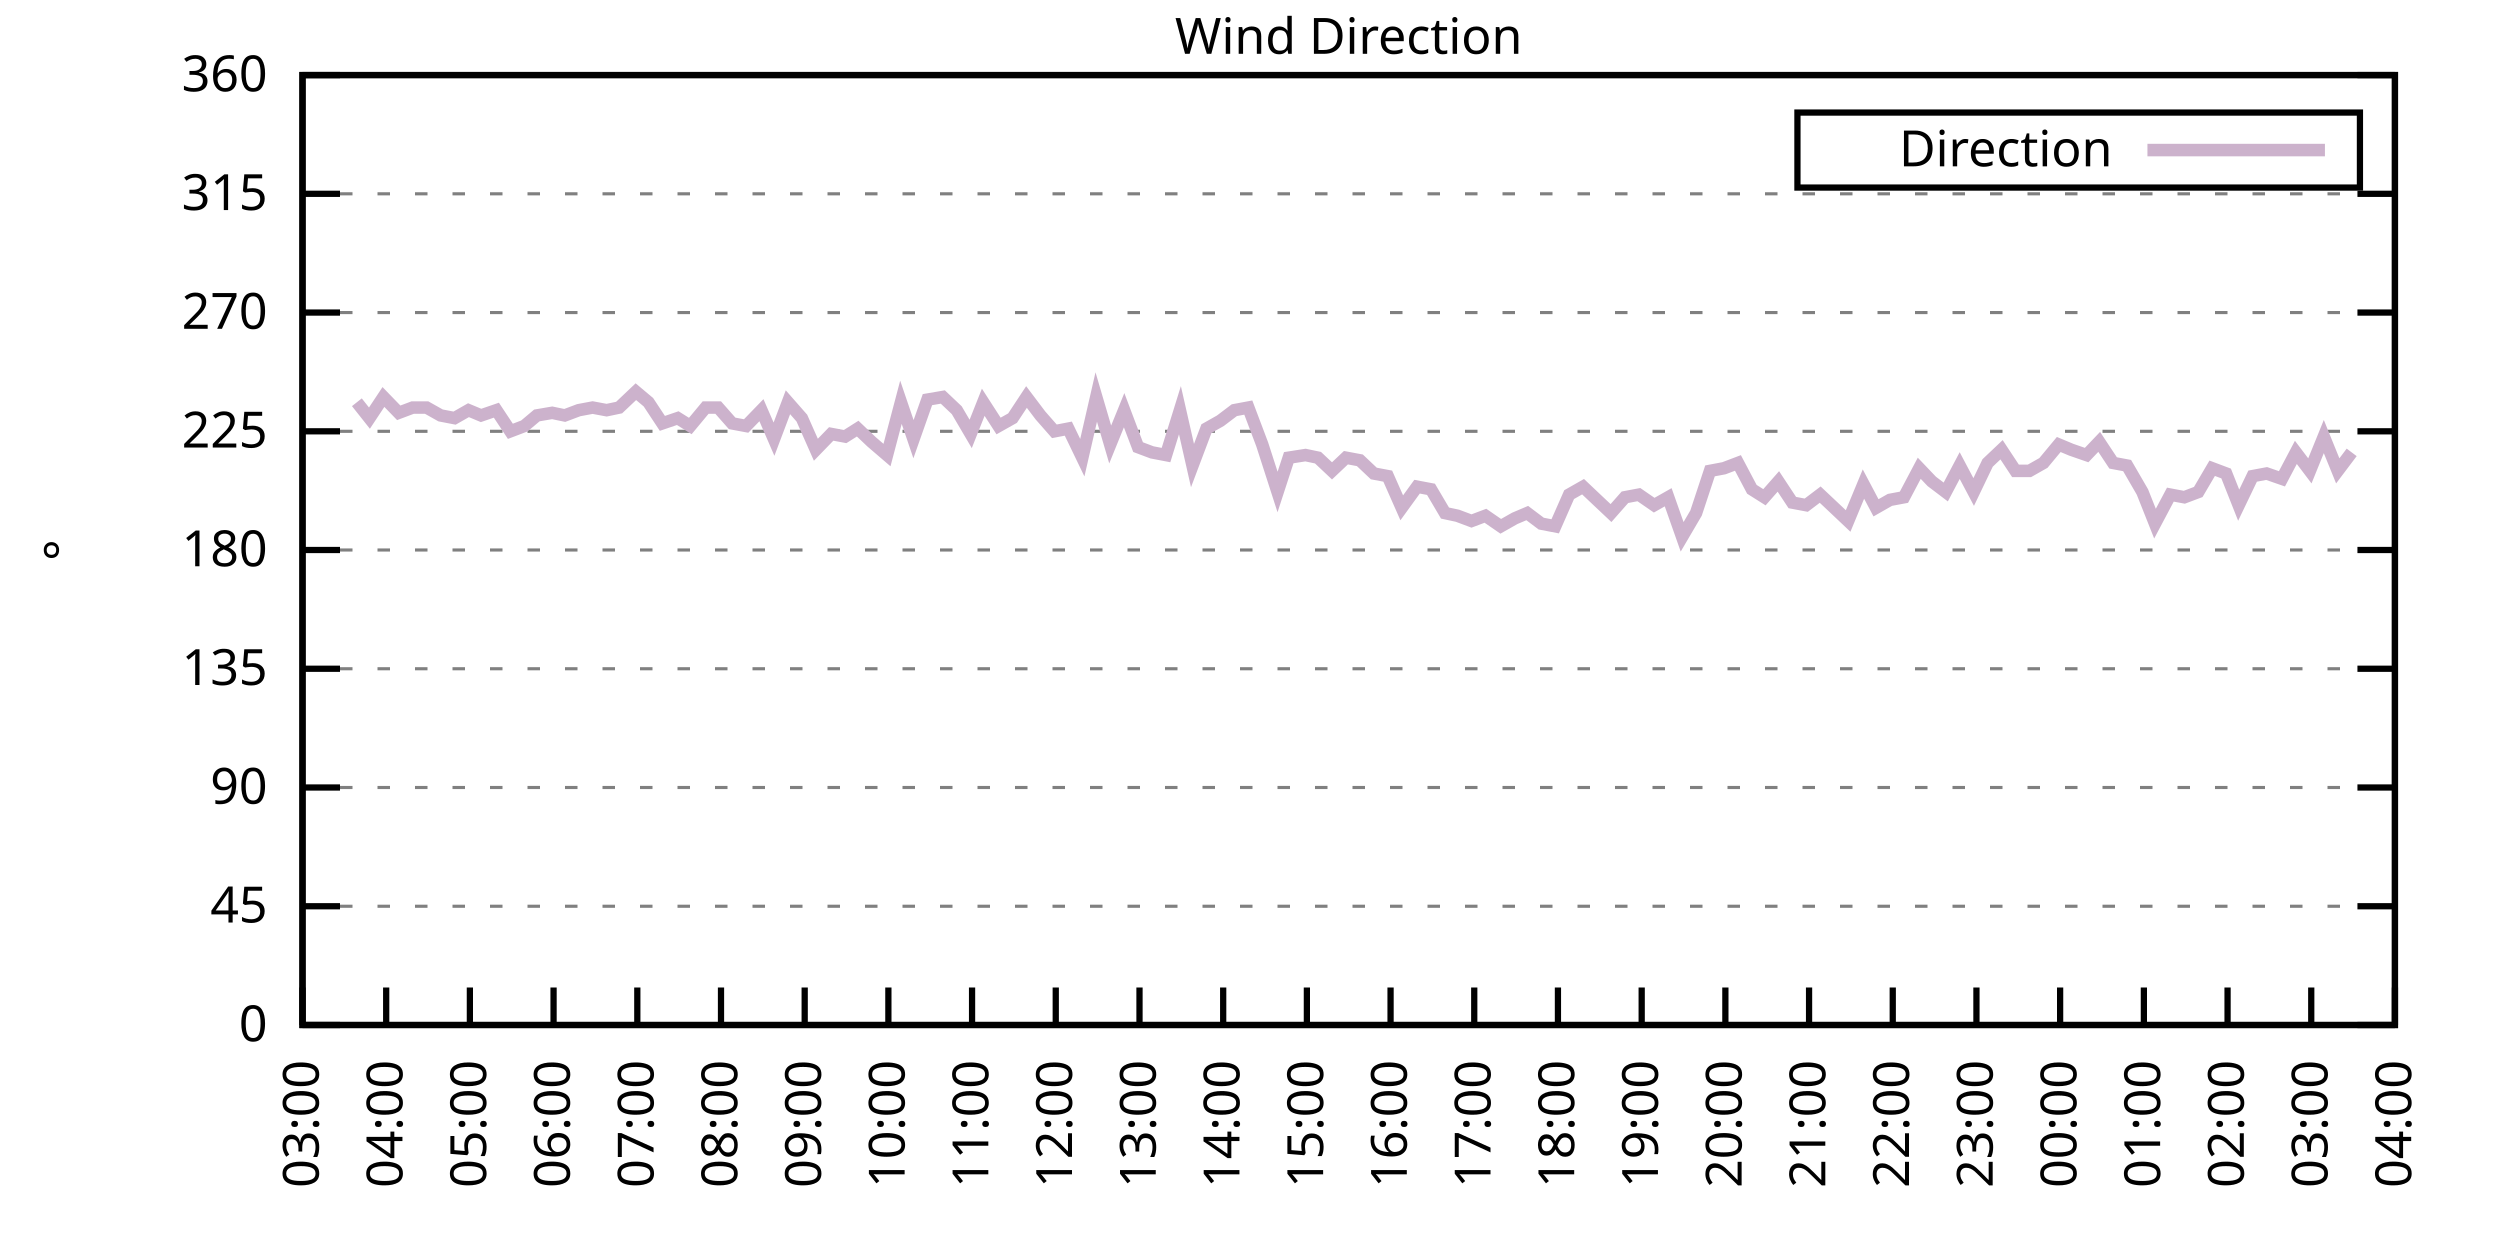
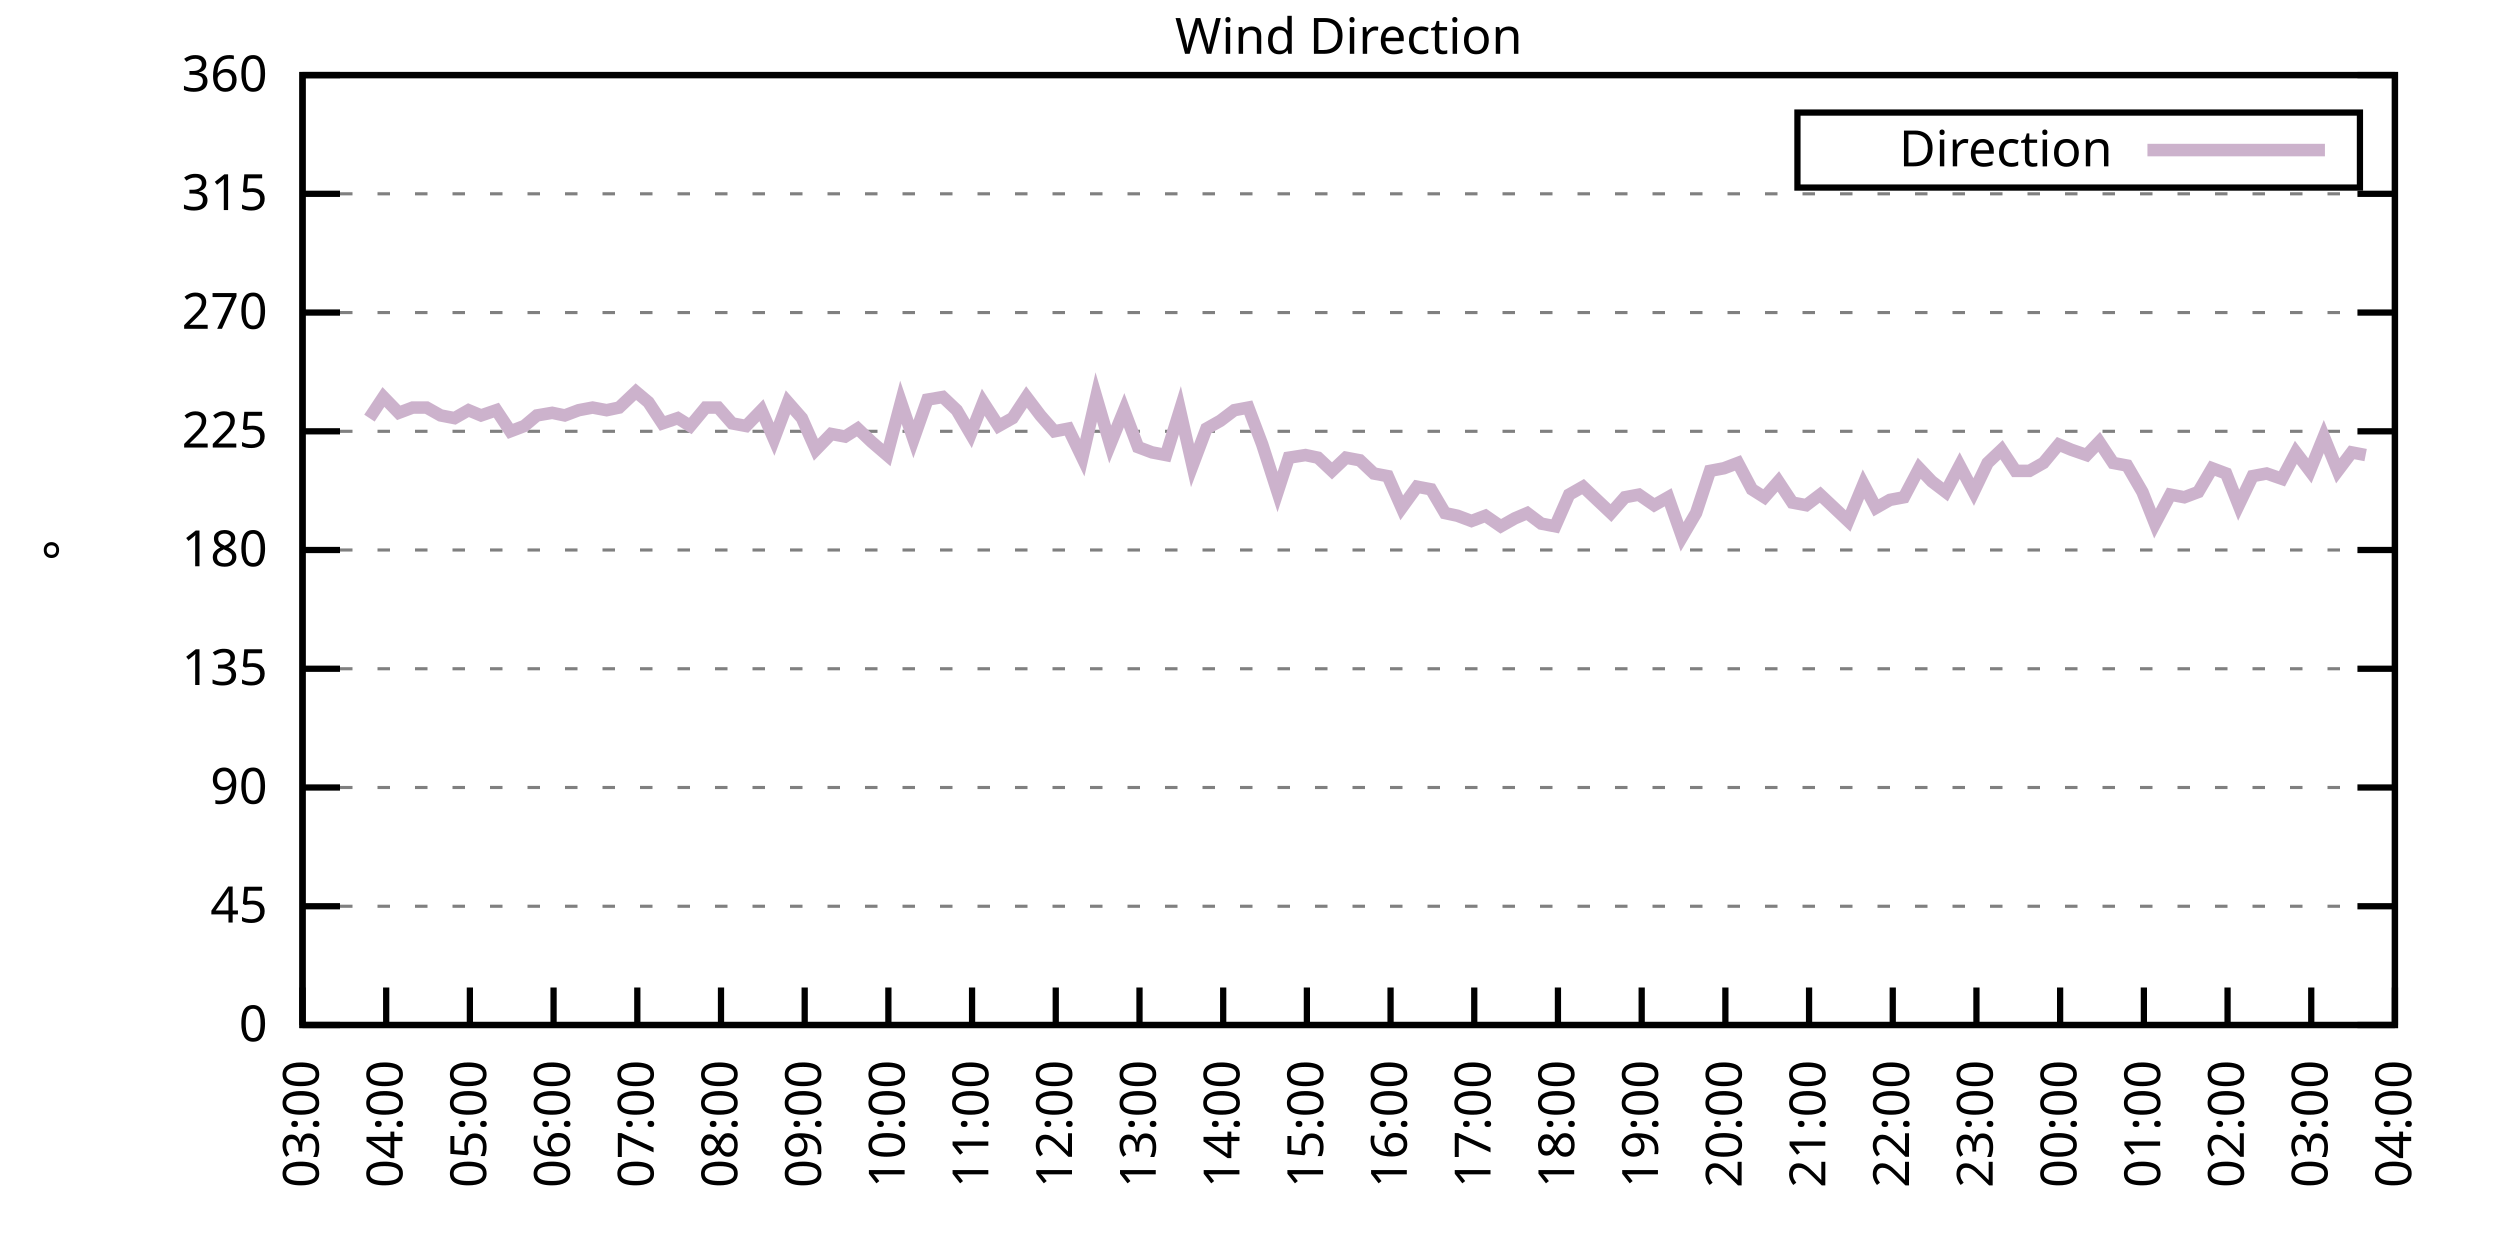
<svg xmlns="http://www.w3.org/2000/svg" xmlns:xlink="http://www.w3.org/1999/xlink" width="400" height="200" viewBox="0 0 400 200">
  <g id="gnuplot_canvas">
    <rect x="0" y="0" width="400" height="200" fill="none" />
    <defs>
      <circle id="gpDot" r="0.5" stroke-width="0.5" stroke="currentColor" />
      <path id="gpPt0" stroke-width="0.333" stroke="currentColor" d="M-1,0 h2 M0,-1 v2" />
      <path id="gpPt1" stroke-width="0.333" stroke="currentColor" d="M-1,-1 L1,1 M1,-1 L-1,1" />
      <path id="gpPt2" stroke-width="0.333" stroke="currentColor" d="M-1,0 L1,0 M0,-1 L0,1 M-1,-1 L1,1 M-1,1 L1,-1" />
      <rect id="gpPt3" stroke-width="0.333" stroke="currentColor" x="-1" y="-1" width="2" height="2" />
      <rect id="gpPt4" stroke-width="0.333" stroke="currentColor" fill="currentColor" x="-1" y="-1" width="2" height="2" />
      <circle id="gpPt5" stroke-width="0.333" stroke="currentColor" cx="0" cy="0" r="1" />
      <use xlink:href="#gpPt5" id="gpPt6" fill="currentColor" stroke="none" />
      <path id="gpPt7" stroke-width="0.333" stroke="currentColor" d="M0,-1.33 L-1.33,0.67 L1.33,0.67 z" />
      <use xlink:href="#gpPt7" id="gpPt8" fill="currentColor" stroke="none" />
      <use xlink:href="#gpPt7" id="gpPt9" stroke="currentColor" transform="rotate(180)" />
      <use xlink:href="#gpPt9" id="gpPt10" fill="currentColor" stroke="none" />
      <use xlink:href="#gpPt3" id="gpPt11" stroke="currentColor" transform="rotate(45)" />
      <use xlink:href="#gpPt11" id="gpPt12" fill="currentColor" stroke="none" />
      <path id="gpPt13" stroke-width="0.333" stroke="currentColor" d="M0,1.330 L1.265,0.411 L0.782,-1.067 L-0.782,-1.076 L-1.265,0.411 z" />
      <use xlink:href="#gpPt13" id="gpPt14" fill="currentColor" stroke="none" />
      <filter id="textbox" filterUnits="objectBoundingBox" x="0" y="0" height="1" width="1">
        <feFlood flood-color="white" flood-opacity="1" result="bgnd" />
        <feComposite in="SourceGraphic" in2="bgnd" operator="atop" />
      </filter>
      <filter id="greybox" filterUnits="objectBoundingBox" x="0" y="0" height="1" width="1">
        <feFlood flood-color="lightgrey" flood-opacity="1" result="grey" />
        <feComposite in="SourceGraphic" in2="grey" operator="atop" />
      </filter>
    </defs>
    <g fill="none" color="white" stroke="currentColor" stroke-width="1.00" stroke-linecap="butt" stroke-linejoin="miter">
</g>
    <g fill="none" color="black" stroke="currentColor" stroke-width="1.00" stroke-linecap="butt" stroke-linejoin="miter">
      <g stroke="none" shape-rendering="crispEdges">
        <polygon fill="rgb(255, 255, 255)" points="48.40,164.00 383.18,164.00 383.18,12.02 48.40,12.02 " />
      </g>
    </g>
    <g fill="none" color="black" stroke="currentColor" stroke-width="1.00" stroke-linecap="butt" stroke-linejoin="miter">
</g>
    <g fill="none" color="black" stroke="black" stroke-width="0.50" stroke-linecap="butt" stroke-linejoin="miter">
</g>
    <g fill="none" color="gray" stroke="currentColor" stroke-width="0.50" stroke-linecap="butt" stroke-linejoin="miter">
      <path stroke="gray" stroke-dasharray="2,4" class="gridline" d="M48.40,164.00 L383.19,164.00  " />
    </g>
    <g fill="none" color="gray" stroke="gray" stroke-width="1.00" stroke-linecap="butt" stroke-linejoin="miter">
</g>
    <g fill="none" color="black" stroke="currentColor" stroke-width="1.00" stroke-linecap="butt" stroke-linejoin="miter">
      <path stroke="black" d="M48.40,164.00 L54.40,164.00 M383.19,164.00 L377.19,164.00  " />
      <g transform="translate(42.80,166.60)" stroke="none" fill="black" font-family="Sans" font-size="8.00" text-anchor="end">
        <text>
          <tspan font-family="Sans"> 0</tspan>
        </text>
      </g>
    </g>
    <g fill="none" color="black" stroke="currentColor" stroke-width="1.00" stroke-linecap="butt" stroke-linejoin="miter">
</g>
    <g fill="none" color="black" stroke="black" stroke-width="0.50" stroke-linecap="butt" stroke-linejoin="miter">
</g>
    <g fill="none" color="gray" stroke="currentColor" stroke-width="0.50" stroke-linecap="butt" stroke-linejoin="miter">
      <path stroke="gray" stroke-dasharray="2,4" class="gridline" d="M48.40,145.00 L383.19,145.00  " />
    </g>
    <g fill="none" color="gray" stroke="gray" stroke-width="1.00" stroke-linecap="butt" stroke-linejoin="miter">
</g>
    <g fill="none" color="black" stroke="currentColor" stroke-width="1.00" stroke-linecap="butt" stroke-linejoin="miter">
      <path stroke="black" d="M48.40,145.00 L54.40,145.00 M383.19,145.00 L377.19,145.00  " />
      <g transform="translate(42.80,147.60)" stroke="none" fill="black" font-family="Sans" font-size="8.00" text-anchor="end">
        <text>
          <tspan font-family="Sans"> 45</tspan>
        </text>
      </g>
    </g>
    <g fill="none" color="black" stroke="currentColor" stroke-width="1.00" stroke-linecap="butt" stroke-linejoin="miter">
</g>
    <g fill="none" color="black" stroke="black" stroke-width="0.50" stroke-linecap="butt" stroke-linejoin="miter">
</g>
    <g fill="none" color="gray" stroke="currentColor" stroke-width="0.50" stroke-linecap="butt" stroke-linejoin="miter">
      <path stroke="gray" stroke-dasharray="2,4" class="gridline" d="M48.40,126.00 L383.19,126.00  " />
    </g>
    <g fill="none" color="gray" stroke="gray" stroke-width="1.00" stroke-linecap="butt" stroke-linejoin="miter">
</g>
    <g fill="none" color="black" stroke="currentColor" stroke-width="1.00" stroke-linecap="butt" stroke-linejoin="miter">
      <path stroke="black" d="M48.40,126.00 L54.40,126.00 M383.19,126.00 L377.19,126.00  " />
      <g transform="translate(42.80,128.60)" stroke="none" fill="black" font-family="Sans" font-size="8.00" text-anchor="end">
        <text>
          <tspan font-family="Sans"> 90</tspan>
        </text>
      </g>
    </g>
    <g fill="none" color="black" stroke="currentColor" stroke-width="1.00" stroke-linecap="butt" stroke-linejoin="miter">
</g>
    <g fill="none" color="black" stroke="black" stroke-width="0.50" stroke-linecap="butt" stroke-linejoin="miter">
</g>
    <g fill="none" color="gray" stroke="currentColor" stroke-width="0.50" stroke-linecap="butt" stroke-linejoin="miter">
      <path stroke="gray" stroke-dasharray="2,4" class="gridline" d="M48.40,107.00 L383.19,107.00  " />
    </g>
    <g fill="none" color="gray" stroke="gray" stroke-width="1.00" stroke-linecap="butt" stroke-linejoin="miter">
</g>
    <g fill="none" color="black" stroke="currentColor" stroke-width="1.00" stroke-linecap="butt" stroke-linejoin="miter">
      <path stroke="black" d="M48.40,107.00 L54.40,107.00 M383.19,107.00 L377.19,107.00  " />
      <g transform="translate(42.80,109.60)" stroke="none" fill="black" font-family="Sans" font-size="8.00" text-anchor="end">
        <text>
          <tspan font-family="Sans"> 135</tspan>
        </text>
      </g>
    </g>
    <g fill="none" color="black" stroke="currentColor" stroke-width="1.00" stroke-linecap="butt" stroke-linejoin="miter">
</g>
    <g fill="none" color="black" stroke="black" stroke-width="0.50" stroke-linecap="butt" stroke-linejoin="miter">
</g>
    <g fill="none" color="gray" stroke="currentColor" stroke-width="0.50" stroke-linecap="butt" stroke-linejoin="miter">
      <path stroke="gray" stroke-dasharray="2,4" class="gridline" d="M48.40,88.00 L383.19,88.00  " />
    </g>
    <g fill="none" color="gray" stroke="gray" stroke-width="1.00" stroke-linecap="butt" stroke-linejoin="miter">
</g>
    <g fill="none" color="black" stroke="currentColor" stroke-width="1.00" stroke-linecap="butt" stroke-linejoin="miter">
      <path stroke="black" d="M48.40,88.00 L54.40,88.00 M383.19,88.00 L377.19,88.00  " />
      <g transform="translate(42.80,90.60)" stroke="none" fill="black" font-family="Sans" font-size="8.00" text-anchor="end">
        <text>
          <tspan font-family="Sans"> 180</tspan>
        </text>
      </g>
    </g>
    <g fill="none" color="black" stroke="currentColor" stroke-width="1.00" stroke-linecap="butt" stroke-linejoin="miter">
</g>
    <g fill="none" color="black" stroke="black" stroke-width="0.50" stroke-linecap="butt" stroke-linejoin="miter">
</g>
    <g fill="none" color="gray" stroke="currentColor" stroke-width="0.50" stroke-linecap="butt" stroke-linejoin="miter">
      <path stroke="gray" stroke-dasharray="2,4" class="gridline" d="M48.40,69.01 L383.19,69.01  " />
    </g>
    <g fill="none" color="gray" stroke="gray" stroke-width="1.00" stroke-linecap="butt" stroke-linejoin="miter">
</g>
    <g fill="none" color="black" stroke="currentColor" stroke-width="1.00" stroke-linecap="butt" stroke-linejoin="miter">
      <path stroke="black" d="M48.40,69.01 L54.40,69.01 M383.19,69.01 L377.19,69.01  " />
      <g transform="translate(42.80,71.61)" stroke="none" fill="black" font-family="Sans" font-size="8.00" text-anchor="end">
        <text>
          <tspan font-family="Sans"> 225</tspan>
        </text>
      </g>
    </g>
    <g fill="none" color="black" stroke="currentColor" stroke-width="1.00" stroke-linecap="butt" stroke-linejoin="miter">
</g>
    <g fill="none" color="black" stroke="black" stroke-width="0.50" stroke-linecap="butt" stroke-linejoin="miter">
</g>
    <g fill="none" color="gray" stroke="currentColor" stroke-width="0.50" stroke-linecap="butt" stroke-linejoin="miter">
      <path stroke="gray" stroke-dasharray="2,4" class="gridline" d="M48.40,50.01 L383.19,50.01  " />
    </g>
    <g fill="none" color="gray" stroke="gray" stroke-width="1.00" stroke-linecap="butt" stroke-linejoin="miter">
</g>
    <g fill="none" color="black" stroke="currentColor" stroke-width="1.00" stroke-linecap="butt" stroke-linejoin="miter">
      <path stroke="black" d="M48.40,50.01 L54.40,50.01 M383.19,50.01 L377.19,50.01  " />
      <g transform="translate(42.80,52.61)" stroke="none" fill="black" font-family="Sans" font-size="8.00" text-anchor="end">
        <text>
          <tspan font-family="Sans"> 270</tspan>
        </text>
      </g>
    </g>
    <g fill="none" color="black" stroke="currentColor" stroke-width="1.00" stroke-linecap="butt" stroke-linejoin="miter">
</g>
    <g fill="none" color="black" stroke="black" stroke-width="0.50" stroke-linecap="butt" stroke-linejoin="miter">
</g>
    <g fill="none" color="gray" stroke="currentColor" stroke-width="0.50" stroke-linecap="butt" stroke-linejoin="miter">
      <path stroke="gray" stroke-dasharray="2,4" class="gridline" d="M48.40,31.01 L383.19,31.01  " />
    </g>
    <g fill="none" color="gray" stroke="gray" stroke-width="1.00" stroke-linecap="butt" stroke-linejoin="miter">
</g>
    <g fill="none" color="black" stroke="currentColor" stroke-width="1.00" stroke-linecap="butt" stroke-linejoin="miter">
      <path stroke="black" d="M48.40,31.01 L54.40,31.01 M383.19,31.01 L377.19,31.01  " />
      <g transform="translate(42.80,33.61)" stroke="none" fill="black" font-family="Sans" font-size="8.00" text-anchor="end">
        <text>
          <tspan font-family="Sans"> 315</tspan>
        </text>
      </g>
    </g>
    <g fill="none" color="black" stroke="currentColor" stroke-width="1.00" stroke-linecap="butt" stroke-linejoin="miter">
</g>
    <g fill="none" color="black" stroke="black" stroke-width="0.50" stroke-linecap="butt" stroke-linejoin="miter">
</g>
    <g fill="none" color="gray" stroke="currentColor" stroke-width="0.50" stroke-linecap="butt" stroke-linejoin="miter">
      <path stroke="gray" stroke-dasharray="2,4" class="gridline" d="M48.40,12.01 L383.19,12.01  " />
    </g>
    <g fill="none" color="gray" stroke="gray" stroke-width="1.00" stroke-linecap="butt" stroke-linejoin="miter">
</g>
    <g fill="none" color="black" stroke="currentColor" stroke-width="1.00" stroke-linecap="butt" stroke-linejoin="miter">
      <path stroke="black" d="M48.40,12.01 L54.40,12.01 M383.19,12.01 L377.19,12.01  " />
      <g transform="translate(42.80,14.61)" stroke="none" fill="black" font-family="Sans" font-size="8.00" text-anchor="end">
        <text>
          <tspan font-family="Sans"> 360</tspan>
        </text>
      </g>
    </g>
    <g fill="none" color="black" stroke="currentColor" stroke-width="1.00" stroke-linecap="butt" stroke-linejoin="miter">
      <path stroke="black" d="M48.40,164.00 L48.40,158.00  " />
      <g transform="translate(51.00,169.60) rotate(270.00)" stroke="none" fill="black" font-family="Sans" font-size="8.00" text-anchor="end">
        <text>
          <tspan font-family="Sans">03:00</tspan>
        </text>
      </g>
    </g>
    <g fill="none" color="black" stroke="currentColor" stroke-width="1.00" stroke-linecap="butt" stroke-linejoin="miter">
      <path stroke="black" d="M61.79,164.00 L61.79,158.00  " />
      <g transform="translate(64.39,169.60) rotate(270.00)" stroke="none" fill="black" font-family="Sans" font-size="8.00" text-anchor="end">
        <text>
          <tspan font-family="Sans">04:00</tspan>
        </text>
      </g>
    </g>
    <g fill="none" color="black" stroke="currentColor" stroke-width="1.00" stroke-linecap="butt" stroke-linejoin="miter">
      <path stroke="black" d="M75.18,164.00 L75.18,158.00  " />
      <g transform="translate(77.78,169.60) rotate(270.00)" stroke="none" fill="black" font-family="Sans" font-size="8.00" text-anchor="end">
        <text>
          <tspan font-family="Sans">05:00</tspan>
        </text>
      </g>
    </g>
    <g fill="none" color="black" stroke="currentColor" stroke-width="1.00" stroke-linecap="butt" stroke-linejoin="miter">
      <path stroke="black" d="M88.57,164.00 L88.57,158.00  " />
      <g transform="translate(91.17,169.60) rotate(270.00)" stroke="none" fill="black" font-family="Sans" font-size="8.00" text-anchor="end">
        <text>
          <tspan font-family="Sans">06:00</tspan>
        </text>
      </g>
    </g>
    <g fill="none" color="black" stroke="currentColor" stroke-width="1.00" stroke-linecap="butt" stroke-linejoin="miter">
      <path stroke="black" d="M101.97,164.00 L101.97,158.00  " />
      <g transform="translate(104.57,169.60) rotate(270.00)" stroke="none" fill="black" font-family="Sans" font-size="8.00" text-anchor="end">
        <text>
          <tspan font-family="Sans">07:00</tspan>
        </text>
      </g>
    </g>
    <g fill="none" color="black" stroke="currentColor" stroke-width="1.00" stroke-linecap="butt" stroke-linejoin="miter">
      <path stroke="black" d="M115.36,164.00 L115.36,158.00  " />
      <g transform="translate(117.96,169.60) rotate(270.00)" stroke="none" fill="black" font-family="Sans" font-size="8.00" text-anchor="end">
        <text>
          <tspan font-family="Sans">08:00</tspan>
        </text>
      </g>
    </g>
    <g fill="none" color="black" stroke="currentColor" stroke-width="1.00" stroke-linecap="butt" stroke-linejoin="miter">
      <path stroke="black" d="M128.75,164.00 L128.75,158.00  " />
      <g transform="translate(131.35,169.60) rotate(270.00)" stroke="none" fill="black" font-family="Sans" font-size="8.00" text-anchor="end">
        <text>
          <tspan font-family="Sans">09:00</tspan>
        </text>
      </g>
    </g>
    <g fill="none" color="black" stroke="currentColor" stroke-width="1.00" stroke-linecap="butt" stroke-linejoin="miter">
      <path stroke="black" d="M142.14,164.00 L142.14,158.00  " />
      <g transform="translate(144.74,169.60) rotate(270.00)" stroke="none" fill="black" font-family="Sans" font-size="8.00" text-anchor="end">
        <text>
          <tspan font-family="Sans">10:00</tspan>
        </text>
      </g>
    </g>
    <g fill="none" color="black" stroke="currentColor" stroke-width="1.00" stroke-linecap="butt" stroke-linejoin="miter">
      <path stroke="black" d="M155.53,164.00 L155.53,158.00  " />
      <g transform="translate(158.13,169.60) rotate(270.00)" stroke="none" fill="black" font-family="Sans" font-size="8.00" text-anchor="end">
        <text>
          <tspan font-family="Sans">11:00</tspan>
        </text>
      </g>
    </g>
    <g fill="none" color="black" stroke="currentColor" stroke-width="1.00" stroke-linecap="butt" stroke-linejoin="miter">
      <path stroke="black" d="M168.92,164.00 L168.92,158.00  " />
      <g transform="translate(171.52,169.60) rotate(270.00)" stroke="none" fill="black" font-family="Sans" font-size="8.00" text-anchor="end">
        <text>
          <tspan font-family="Sans">12:00</tspan>
        </text>
      </g>
    </g>
    <g fill="none" color="black" stroke="currentColor" stroke-width="1.00" stroke-linecap="butt" stroke-linejoin="miter">
      <path stroke="black" d="M182.32,164.00 L182.32,158.00  " />
      <g transform="translate(184.92,169.60) rotate(270.00)" stroke="none" fill="black" font-family="Sans" font-size="8.00" text-anchor="end">
        <text>
          <tspan font-family="Sans">13:00</tspan>
        </text>
      </g>
    </g>
    <g fill="none" color="black" stroke="currentColor" stroke-width="1.00" stroke-linecap="butt" stroke-linejoin="miter">
      <path stroke="black" d="M195.71,164.00 L195.71,158.00  " />
      <g transform="translate(198.31,169.60) rotate(270.00)" stroke="none" fill="black" font-family="Sans" font-size="8.00" text-anchor="end">
        <text>
          <tspan font-family="Sans">14:00</tspan>
        </text>
      </g>
    </g>
    <g fill="none" color="black" stroke="currentColor" stroke-width="1.00" stroke-linecap="butt" stroke-linejoin="miter">
      <path stroke="black" d="M209.10,164.00 L209.10,158.00  " />
      <g transform="translate(211.70,169.60) rotate(270.00)" stroke="none" fill="black" font-family="Sans" font-size="8.00" text-anchor="end">
        <text>
          <tspan font-family="Sans">15:00</tspan>
        </text>
      </g>
    </g>
    <g fill="none" color="black" stroke="currentColor" stroke-width="1.00" stroke-linecap="butt" stroke-linejoin="miter">
      <path stroke="black" d="M222.49,164.00 L222.49,158.00  " />
      <g transform="translate(225.09,169.60) rotate(270.00)" stroke="none" fill="black" font-family="Sans" font-size="8.00" text-anchor="end">
        <text>
          <tspan font-family="Sans">16:00</tspan>
        </text>
      </g>
    </g>
    <g fill="none" color="black" stroke="currentColor" stroke-width="1.00" stroke-linecap="butt" stroke-linejoin="miter">
      <path stroke="black" d="M235.88,164.00 L235.88,158.00  " />
      <g transform="translate(238.48,169.60) rotate(270.00)" stroke="none" fill="black" font-family="Sans" font-size="8.00" text-anchor="end">
        <text>
          <tspan font-family="Sans">17:00</tspan>
        </text>
      </g>
    </g>
    <g fill="none" color="black" stroke="currentColor" stroke-width="1.00" stroke-linecap="butt" stroke-linejoin="miter">
      <path stroke="black" d="M249.27,164.00 L249.27,158.00  " />
      <g transform="translate(251.87,169.60) rotate(270.00)" stroke="none" fill="black" font-family="Sans" font-size="8.00" text-anchor="end">
        <text>
          <tspan font-family="Sans">18:00</tspan>
        </text>
      </g>
    </g>
    <g fill="none" color="black" stroke="currentColor" stroke-width="1.00" stroke-linecap="butt" stroke-linejoin="miter">
      <path stroke="black" d="M262.67,164.00 L262.67,158.00  " />
      <g transform="translate(265.27,169.60) rotate(270.00)" stroke="none" fill="black" font-family="Sans" font-size="8.00" text-anchor="end">
        <text>
          <tspan font-family="Sans">19:00</tspan>
        </text>
      </g>
    </g>
    <g fill="none" color="black" stroke="currentColor" stroke-width="1.00" stroke-linecap="butt" stroke-linejoin="miter">
      <path stroke="black" d="M276.06,164.00 L276.06,158.00  " />
      <g transform="translate(278.66,169.60) rotate(270.00)" stroke="none" fill="black" font-family="Sans" font-size="8.00" text-anchor="end">
        <text>
          <tspan font-family="Sans">20:00</tspan>
        </text>
      </g>
    </g>
    <g fill="none" color="black" stroke="currentColor" stroke-width="1.00" stroke-linecap="butt" stroke-linejoin="miter">
      <path stroke="black" d="M289.45,164.00 L289.45,158.00  " />
      <g transform="translate(292.05,169.60) rotate(270.00)" stroke="none" fill="black" font-family="Sans" font-size="8.00" text-anchor="end">
        <text>
          <tspan font-family="Sans">21:00</tspan>
        </text>
      </g>
    </g>
    <g fill="none" color="black" stroke="currentColor" stroke-width="1.00" stroke-linecap="butt" stroke-linejoin="miter">
      <path stroke="black" d="M302.84,164.00 L302.84,158.00  " />
      <g transform="translate(305.44,169.60) rotate(270.00)" stroke="none" fill="black" font-family="Sans" font-size="8.00" text-anchor="end">
        <text>
          <tspan font-family="Sans">22:00</tspan>
        </text>
      </g>
    </g>
    <g fill="none" color="black" stroke="currentColor" stroke-width="1.00" stroke-linecap="butt" stroke-linejoin="miter">
      <path stroke="black" d="M316.23,164.00 L316.23,158.00  " />
      <g transform="translate(318.83,169.60) rotate(270.00)" stroke="none" fill="black" font-family="Sans" font-size="8.00" text-anchor="end">
        <text>
          <tspan font-family="Sans">23:00</tspan>
        </text>
      </g>
    </g>
    <g fill="none" color="black" stroke="currentColor" stroke-width="1.00" stroke-linecap="butt" stroke-linejoin="miter">
      <path stroke="black" d="M329.62,164.00 L329.62,158.00  " />
      <g transform="translate(332.22,169.60) rotate(270.00)" stroke="none" fill="black" font-family="Sans" font-size="8.00" text-anchor="end">
        <text>
          <tspan font-family="Sans">00:00</tspan>
        </text>
      </g>
    </g>
    <g fill="none" color="black" stroke="currentColor" stroke-width="1.00" stroke-linecap="butt" stroke-linejoin="miter">
      <path stroke="black" d="M343.02,164.00 L343.02,158.00  " />
      <g transform="translate(345.62,169.60) rotate(270.00)" stroke="none" fill="black" font-family="Sans" font-size="8.00" text-anchor="end">
        <text>
          <tspan font-family="Sans">01:00</tspan>
        </text>
      </g>
    </g>
    <g fill="none" color="black" stroke="currentColor" stroke-width="1.00" stroke-linecap="butt" stroke-linejoin="miter">
      <path stroke="black" d="M356.41,164.00 L356.41,158.00  " />
      <g transform="translate(359.01,169.60) rotate(270.00)" stroke="none" fill="black" font-family="Sans" font-size="8.00" text-anchor="end">
        <text>
          <tspan font-family="Sans">02:00</tspan>
        </text>
      </g>
    </g>
    <g fill="none" color="black" stroke="currentColor" stroke-width="1.00" stroke-linecap="butt" stroke-linejoin="miter">
      <path stroke="black" d="M369.80,164.00 L369.80,158.00  " />
      <g transform="translate(372.40,169.60) rotate(270.00)" stroke="none" fill="black" font-family="Sans" font-size="8.00" text-anchor="end">
        <text>
          <tspan font-family="Sans">03:00</tspan>
        </text>
      </g>
    </g>
    <g fill="none" color="black" stroke="currentColor" stroke-width="1.00" stroke-linecap="butt" stroke-linejoin="miter">
      <path stroke="black" d="M383.19,164.00 L383.19,158.00  " />
      <g transform="translate(385.79,169.60) rotate(270.00)" stroke="none" fill="black" font-family="Sans" font-size="8.00" text-anchor="end">
        <text>
          <tspan font-family="Sans">04:00</tspan>
        </text>
      </g>
    </g>
    <g fill="none" color="black" stroke="currentColor" stroke-width="1.00" stroke-linecap="butt" stroke-linejoin="miter">
</g>
    <g fill="none" color="black" stroke="currentColor" stroke-width="1.00" stroke-linecap="butt" stroke-linejoin="miter">
      <path stroke="black" d="M48.40,12.01 L48.40,164.00 L383.19,164.00 L383.19,12.01 L48.40,12.01 Z  " />
    </g>
    <g fill="none" color="black" stroke="currentColor" stroke-width="1.00" stroke-linecap="butt" stroke-linejoin="miter">
</g>
    <g fill="none" color="black" stroke="currentColor" stroke-width="1.00" stroke-linecap="butt" stroke-linejoin="miter">
      <path stroke="black" d="M287.59,30.01 L287.59,18.01 L377.59,18.01 L377.59,30.01 L287.59,30.01 Z  " />
    </g>
    <g id="Wind_direction_plot_1">
      <g fill="none" color="white" stroke="black" stroke-width="2.00" stroke-linecap="butt" stroke-linejoin="miter">
</g>
      <g fill="none" color="black" stroke="currentColor" stroke-width="2.00" stroke-linecap="butt" stroke-linejoin="miter">
        <g transform="translate(337.99,26.61)" stroke="none" fill="black" font-family="Sans" font-size="8.00" text-anchor="end">
          <text>
            <tspan font-family="Sans">Direction</tspan>
          </text>
        </g>
      </g>
      <g fill="none" color="black" stroke="currentColor" stroke-width="2.00" stroke-linecap="butt" stroke-linejoin="miter">
-         <path stroke="rgb(204, 178, 204)" d="M343.59,24.01 L371.99,24.01 M57.10,64.36 L59.11,66.90 L61.35,63.52 L63.80,66.05 L66.03,65.21 L68.26,65.21   L70.50,66.47 L72.73,66.90 L74.96,65.63 L76.97,66.47 L79.42,65.63 L81.66,69.01 L83.89,68.16 L85.90,66.47   L88.35,66.05 L90.36,66.47 L92.59,65.63 L94.82,65.21 L97.06,65.63 L99.06,65.21 L101.74,62.67 L103.75,64.36   L105.98,67.74 L108.44,66.90 L110.45,68.16 L112.90,65.21 L114.91,65.21 L117.14,67.74 L119.38,68.16 L121.83,65.63   L123.84,70.27 L126.07,64.36 L128.30,66.90 L130.54,71.96 L132.99,69.43 L135.22,69.85 L137.23,68.58 L139.46,70.70   L141.92,72.81 L144.15,64.36 L146.16,70.27 L148.39,63.94 L150.85,63.52 L153.08,65.63 L155.31,69.43 L157.32,64.36   L159.77,68.16 L162.01,66.90 L164.24,63.52 L166.47,66.47 L168.70,69.01 L170.93,68.58 L173.17,73.23 L175.40,63.52   L177.63,71.12 L179.86,65.63 L182.09,71.54 L184.32,72.38 L186.56,72.81 L188.79,65.63 L190.80,74.49 L193.03,68.58   L195.26,67.32 L197.49,65.63 L199.73,65.21 L201.96,71.12 L204.41,78.72 L206.20,73.23 L208.88,72.81 L210.88,73.23   L213.12,75.34 L215.35,73.23 L217.58,73.65 L219.81,75.76 L222.04,76.18 L224.28,81.25 L226.73,77.87 L228.96,78.29   L231.20,82.09 L233.20,82.52 L235.44,83.36 L237.67,82.52 L240.12,84.21 L242.36,82.94 L244.36,82.09 L246.60,83.78   L248.83,84.21 L251.06,79.14 L253.29,77.87 L255.52,79.98 L257.76,82.09 L259.99,79.56 L262.22,79.14 L264.67,80.83   L266.91,79.56 L269.14,85.89 L271.37,82.09 L273.60,75.34 L275.83,74.92 L278.07,74.07 L280.30,78.29 L282.31,79.56   L284.54,77.03 L286.77,80.41 L289.00,80.83 L291.23,79.14 L293.47,81.25 L295.70,83.36 L298.15,77.45 L300.16,81.25   L302.39,79.98 L304.63,79.56 L307.08,74.92 L309.09,77.03 L311.32,78.72 L313.55,74.49 L315.79,78.72 L318.02,74.07   L320.25,71.96 L322.48,75.34 L324.71,75.34 L326.95,74.07 L329.40,71.12 L331.41,71.96 L333.86,72.81 L335.87,70.70   L338.10,74.07 L340.34,74.49 L342.79,78.72 L344.80,83.78 L347.26,79.14 L349.49,79.56 L351.72,78.72 L353.95,74.92   L356.18,75.76 L358.19,80.83 L360.42,76.18 L362.66,75.76 L365.11,76.61 L367.34,72.38 L369.58,75.34 L371.81,69.85   L374.04,75.34 L376.27,72.38  " />
+         <path stroke="rgb(204, 178, 204)" d="M343.59,24.01 L371.99,24.01 M59.11,66.90 L61.35,63.52 L63.80,66.05 L66.03,65.21 L68.26,65.21 L70.50,66.47   L72.73,66.90 L74.96,65.63 L76.97,66.47 L79.42,65.63 L81.66,69.01 L83.89,68.16 L85.90,66.47 L88.35,66.05   L90.36,66.47 L92.59,65.63 L94.82,65.21 L97.06,65.63 L99.06,65.21 L101.74,62.67 L103.75,64.36 L105.98,67.74   L108.44,66.90 L110.45,68.16 L112.90,65.21 L114.91,65.21 L117.14,67.74 L119.38,68.16 L121.83,65.63 L123.84,70.27   L126.07,64.36 L128.30,66.90 L130.54,71.96 L132.99,69.43 L135.22,69.85 L137.23,68.58 L139.46,70.70 L141.92,72.81   L144.15,64.36 L146.16,70.27 L148.39,63.94 L150.85,63.52 L153.08,65.63 L155.31,69.43 L157.32,64.36 L159.77,68.16   L162.01,66.90 L164.24,63.52 L166.47,66.47 L168.70,69.01 L170.93,68.58 L173.17,73.23 L175.40,63.52 L177.63,71.12   L179.86,65.63 L182.09,71.54 L184.32,72.38 L186.56,72.81 L188.79,65.63 L190.80,74.49 L193.03,68.58 L195.26,67.32   L197.49,65.63 L199.73,65.21 L201.96,71.12 L204.41,78.72 L206.20,73.23 L208.88,72.81 L210.88,73.23 L213.12,75.34   L215.35,73.23 L217.58,73.65 L219.81,75.76 L222.04,76.18 L224.28,81.25 L226.73,77.87 L228.96,78.29 L231.20,82.09   L233.20,82.52 L235.44,83.36 L237.67,82.52 L240.12,84.21 L242.36,82.94 L244.36,82.09 L246.60,83.78 L248.83,84.21   L251.06,79.14 L253.29,77.87 L255.52,79.98 L257.76,82.09 L259.99,79.56 L262.22,79.14 L264.67,80.83 L266.91,79.56   L269.14,85.89 L271.37,82.09 L273.60,75.34 L275.83,74.92 L278.07,74.07 L280.30,78.29 L282.31,79.56 L284.54,77.03   L286.77,80.41 L289.00,80.83 L291.23,79.14 L293.47,81.25 L295.70,83.36 L298.15,77.45 L300.16,81.25 L302.39,79.98   L304.63,79.56 L307.08,74.92 L309.09,77.03 L311.32,78.72 L313.55,74.49 L315.79,78.72 L318.02,74.07 L320.25,71.96   L322.48,75.34 L324.71,75.34 L326.95,74.07 L329.40,71.12 L331.41,71.96 L333.86,72.81 L335.87,70.70 L338.10,74.07   L340.34,74.49 L342.79,78.72 L344.80,83.78 L347.26,79.14 L349.49,79.56 L351.72,78.72 L353.95,74.92 L356.18,75.76   L358.19,80.83 L360.42,76.18 L362.66,75.76 L365.11,76.61 L367.34,72.38 L369.58,75.34 L371.81,69.85 L374.04,75.34   L376.27,72.38 L378.50,72.81  " />
      </g>
    </g>
    <g fill="none" color="black" stroke="currentColor" stroke-width="2.00" stroke-linecap="butt" stroke-linejoin="miter">
</g>
    <g fill="none" color="black" stroke="black" stroke-width="1.00" stroke-linecap="butt" stroke-linejoin="miter">
</g>
    <g fill="none" color="black" stroke="currentColor" stroke-width="1.00" stroke-linecap="butt" stroke-linejoin="miter">
      <path stroke="black" d="M48.40,12.01 L48.40,164.00 L383.19,164.00 L383.19,12.01 L48.40,12.01 Z  " />
      <g transform="translate(12.80,88.01) rotate(270.00)" stroke="none" fill="black" font-family="Sans" font-size="8.00" text-anchor="middle">
        <text>
          <tspan font-family="Sans">°</tspan>
        </text>
      </g>
    </g>
    <g fill="none" color="black" stroke="currentColor" stroke-width="1.00" stroke-linecap="butt" stroke-linejoin="miter">
</g>
    <g fill="none" color="black" stroke="currentColor" stroke-width="1.00" stroke-linecap="butt" stroke-linejoin="miter">
      <g transform="translate(215.79,8.61)" stroke="none" fill="black" font-family="Sans" font-size="8.00" text-anchor="middle">
        <text>
          <tspan font-family="Sans">Wind Direction</tspan>
        </text>
      </g>
    </g>
    <g fill="none" color="black" stroke="currentColor" stroke-width="1.00" stroke-linecap="butt" stroke-linejoin="miter">
</g>
  </g>
</svg>
